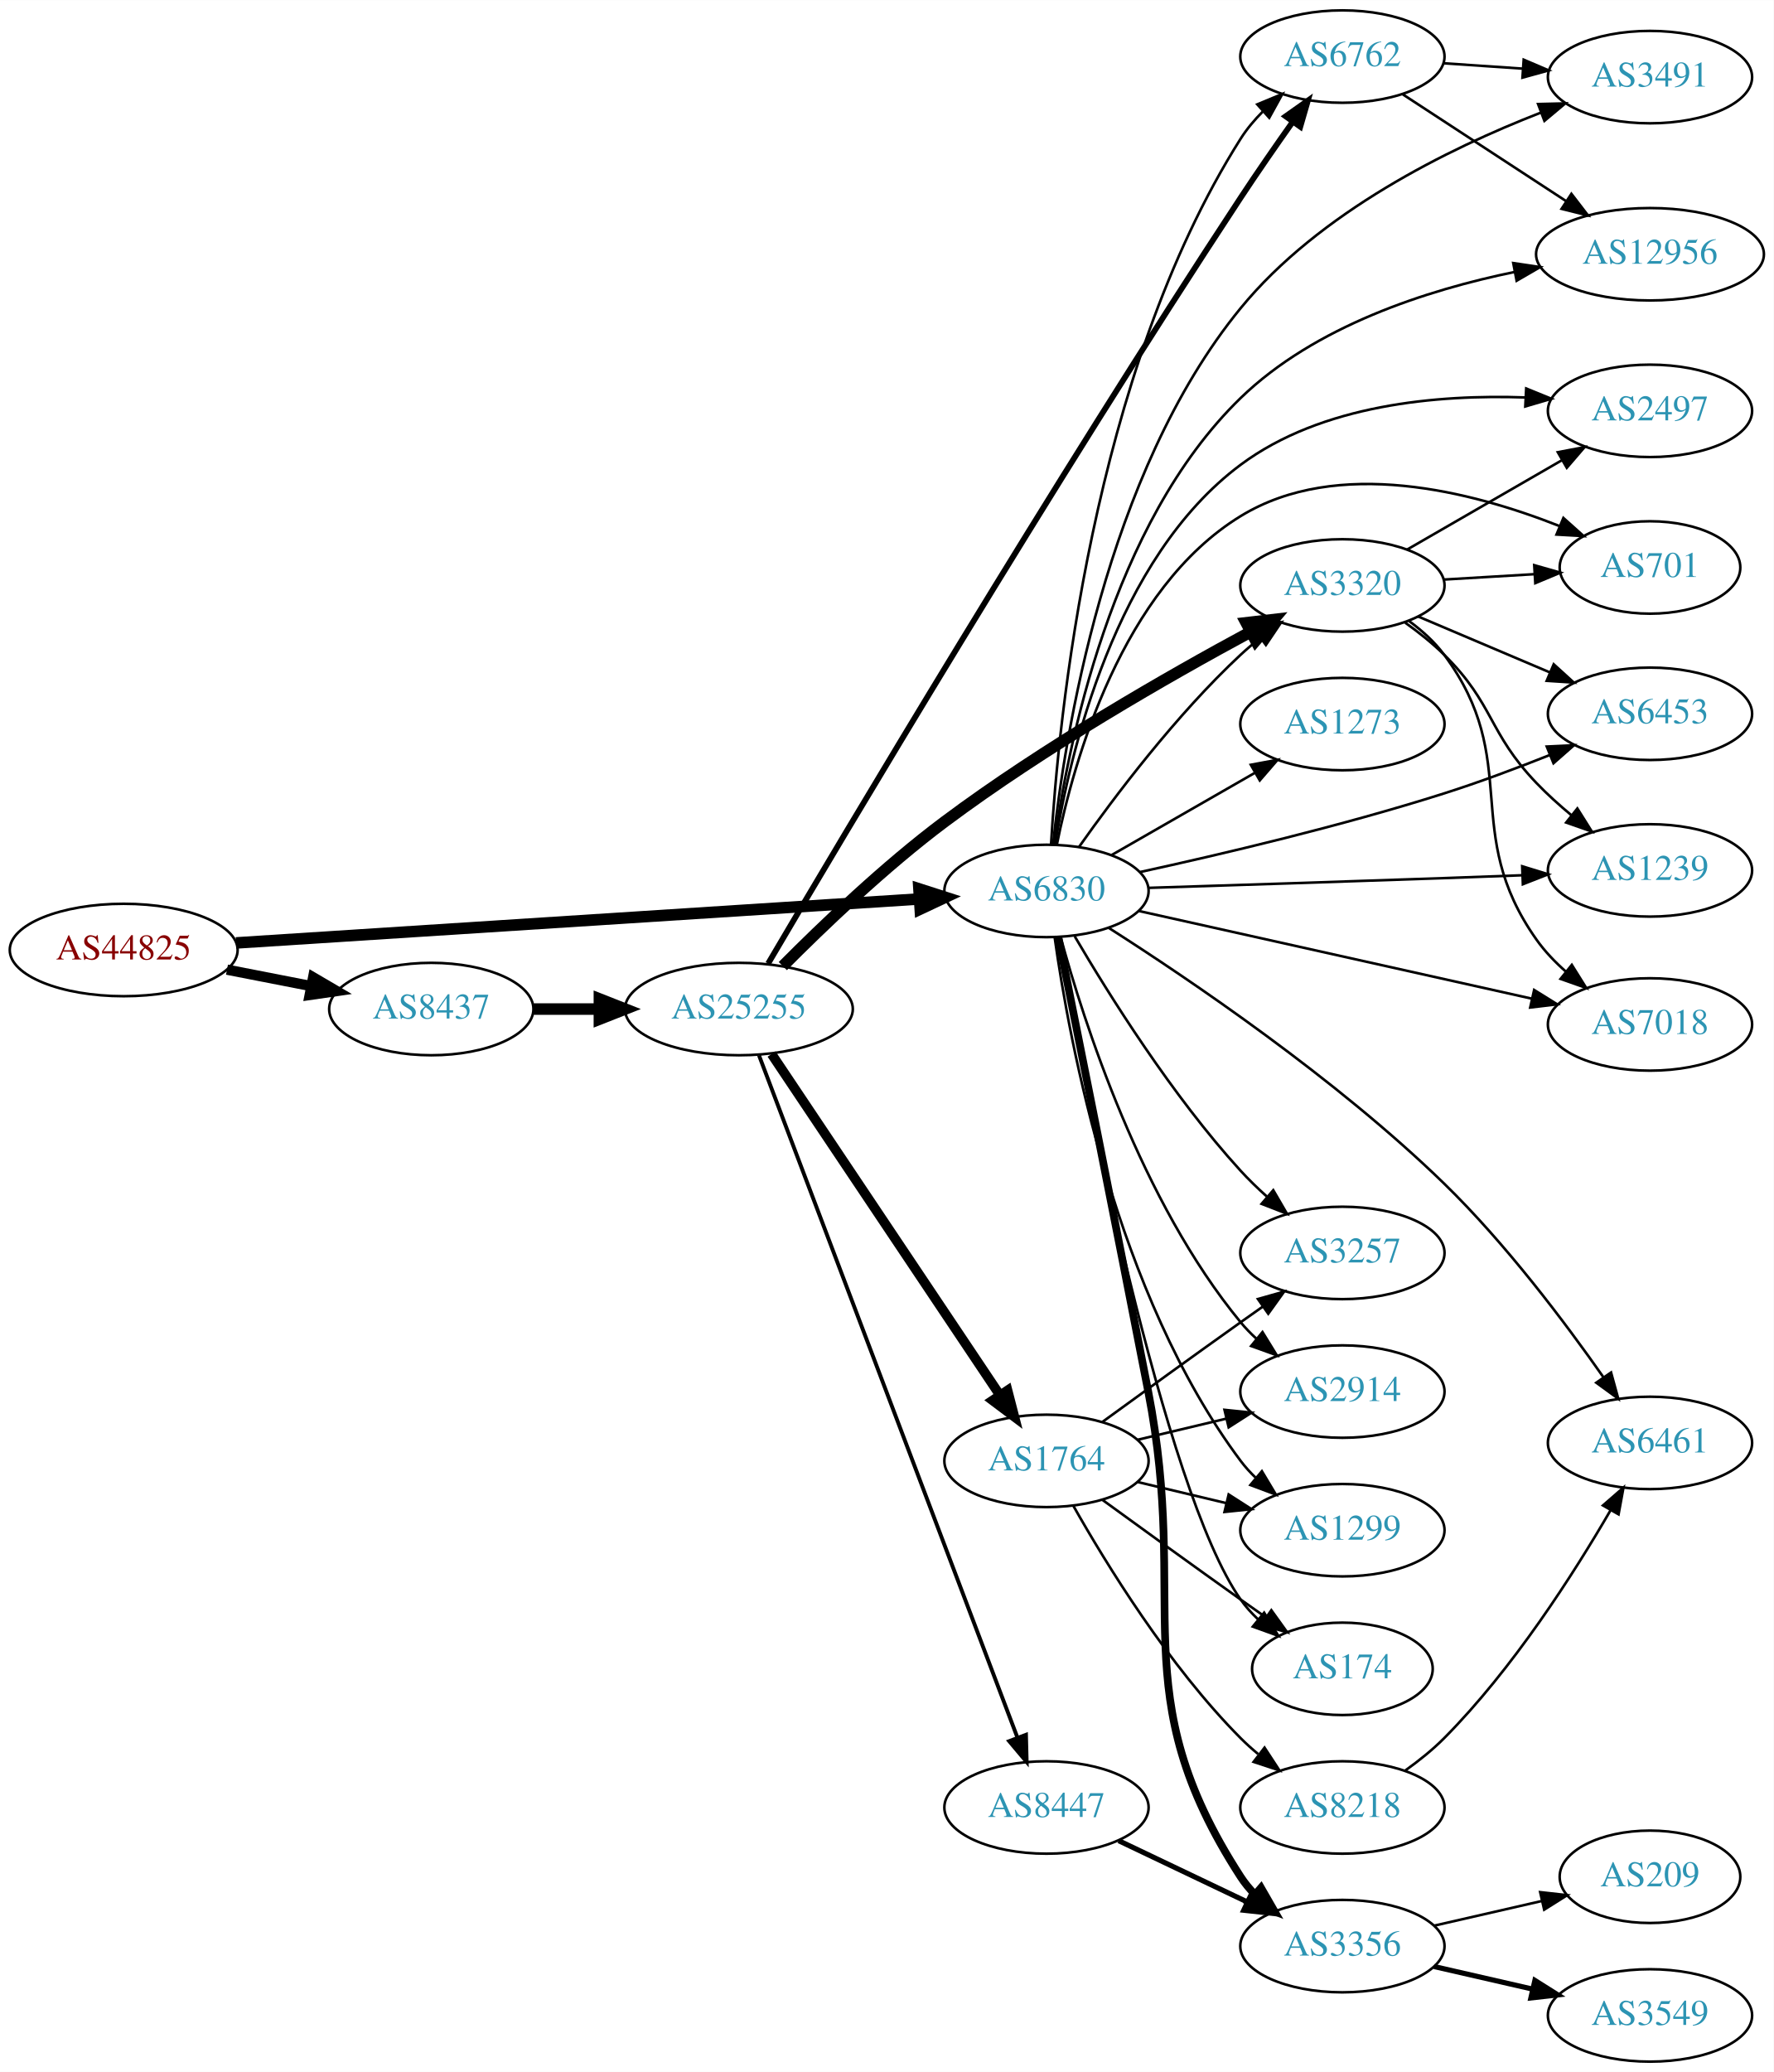
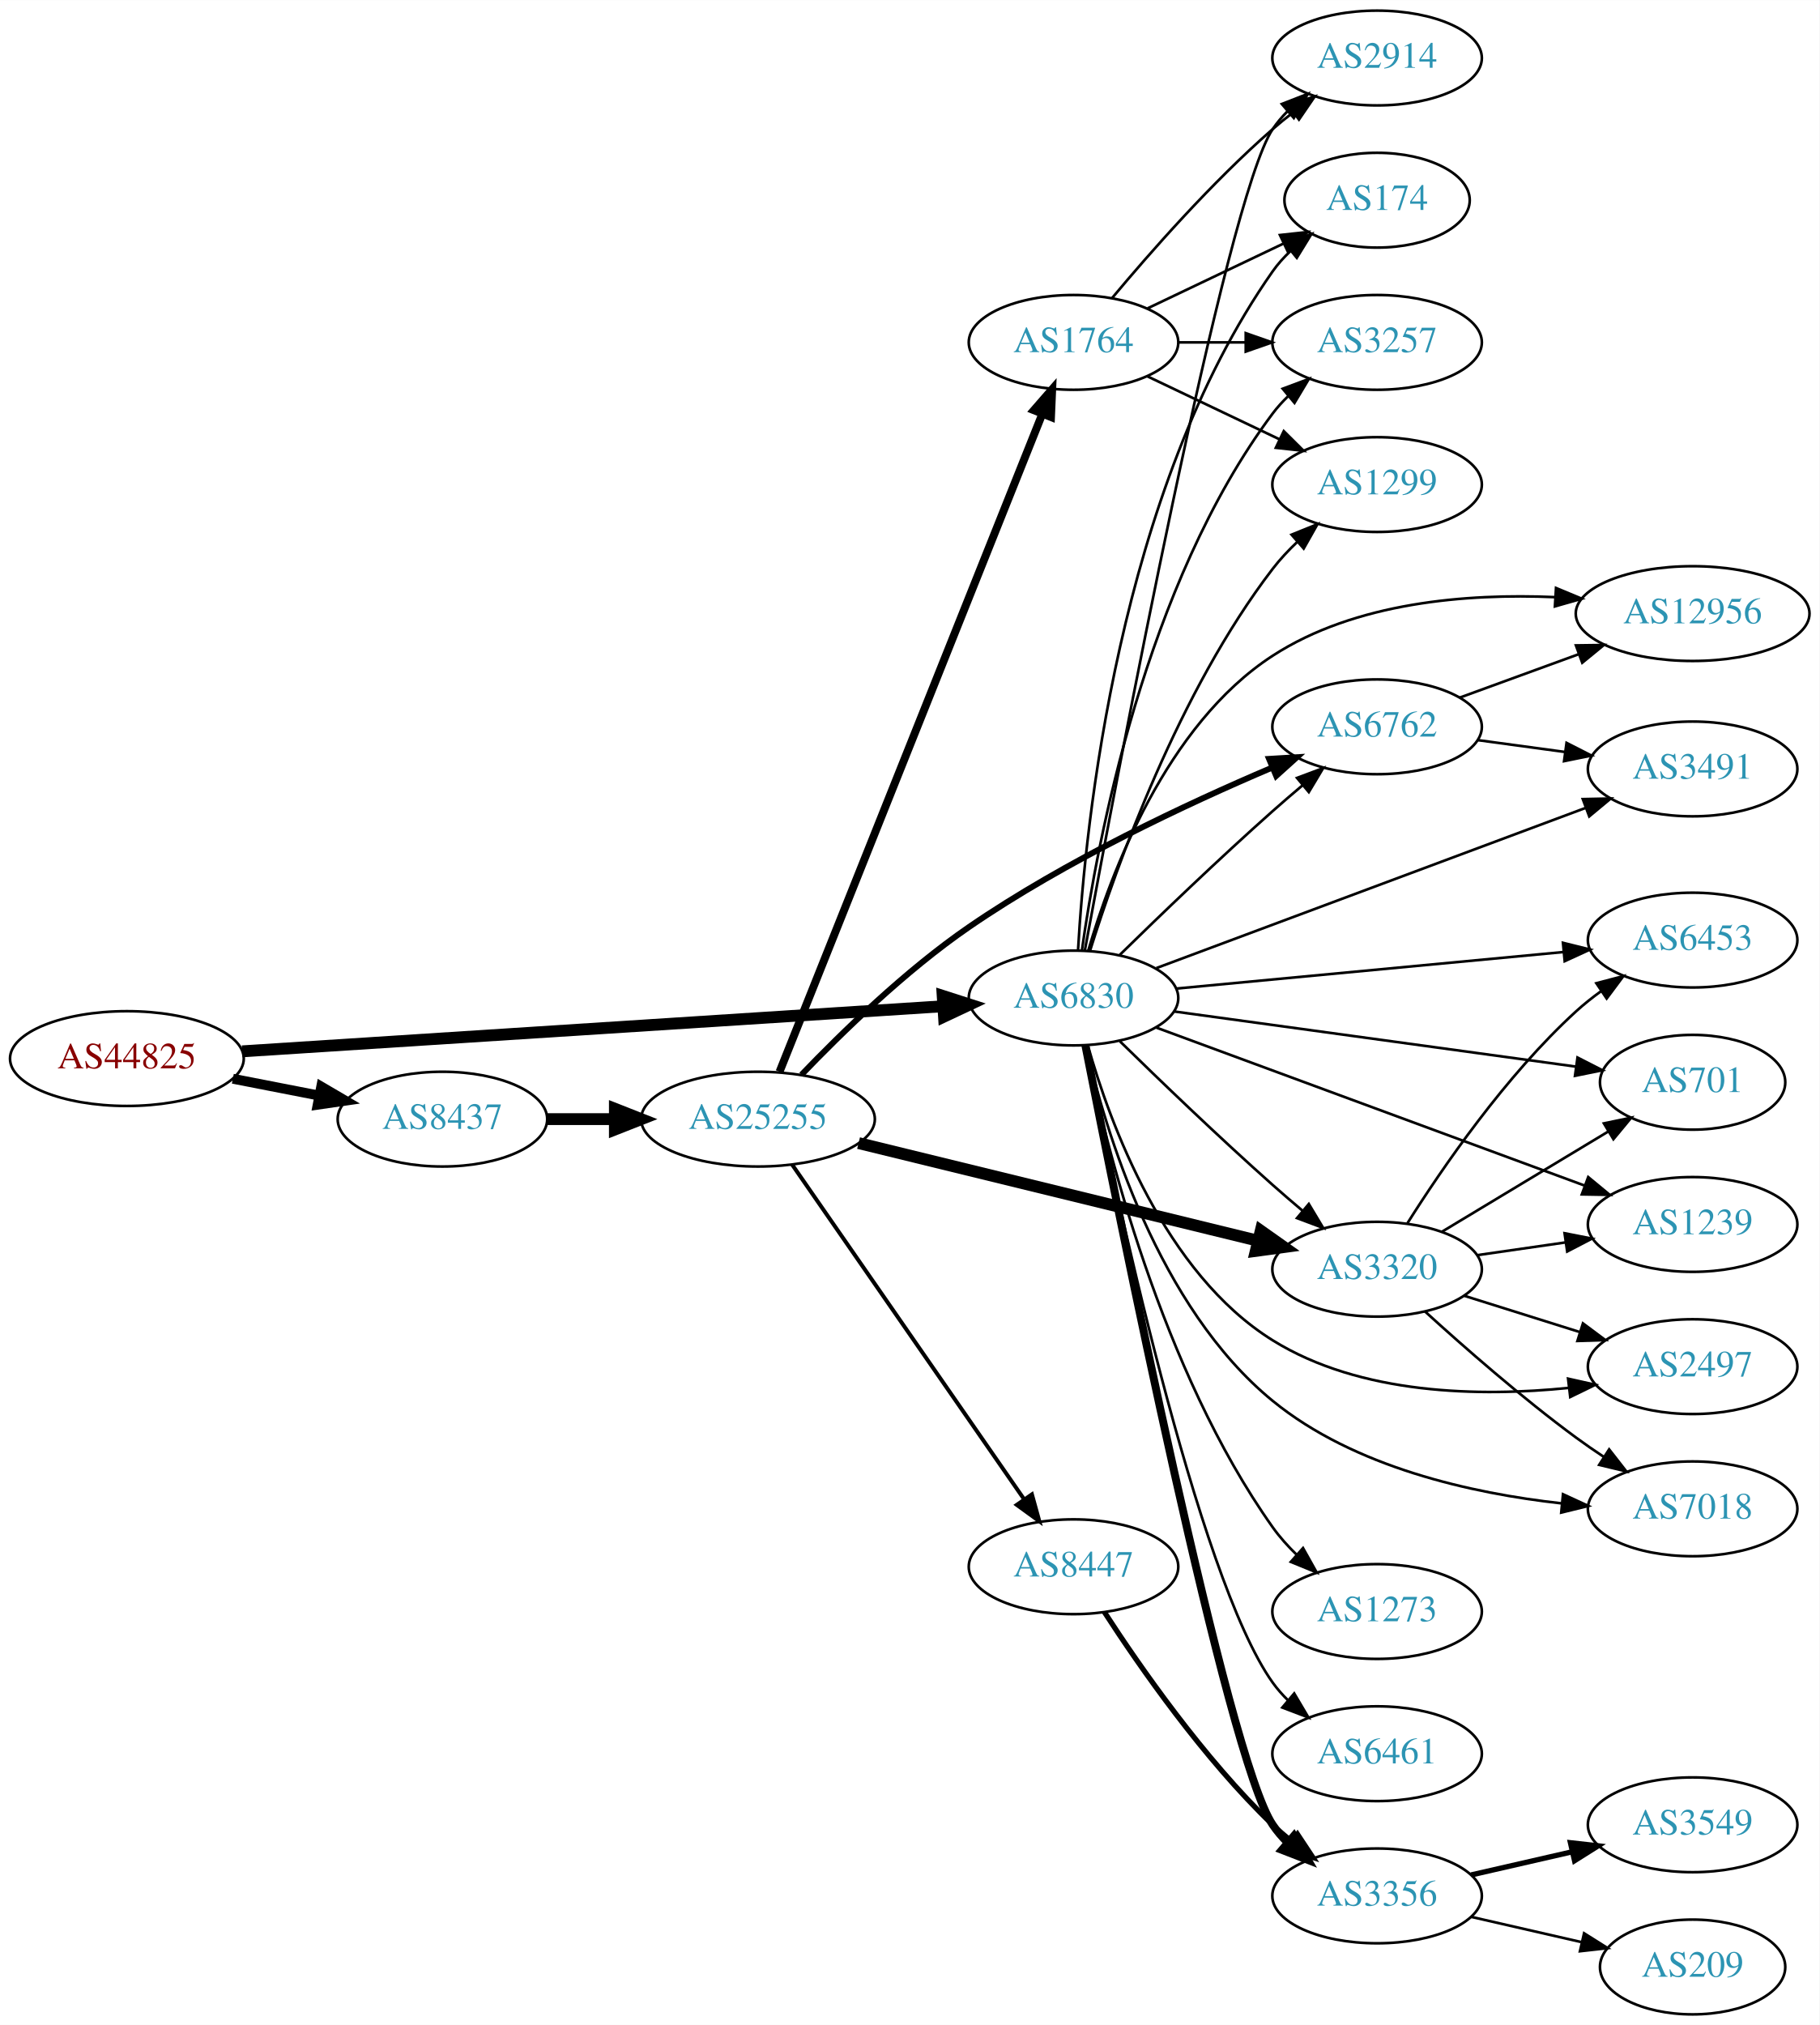
- <svg xmlns="http://www.w3.org/2000/svg" xmlns:xlink="http://www.w3.org/1999/xlink" width="691pt" height="807pt" viewBox="0.00 0.00 691.06 807.00">
-   <g id="graph0" class="graph" transform="scale(1 1) rotate(0) translate(4 803)">
-     <polygon fill="white" stroke="none" points="-4,4 -4,-803 687.055,-803 687.055,4 -4,4" />
+ <svg xmlns="http://www.w3.org/2000/svg" xmlns:xlink="http://www.w3.org/1999/xlink" width="691pt" height="769pt" viewBox="0.00 0.00 691.06 769.00">
+   <g id="graph0" class="graph" transform="scale(1 1) rotate(0) translate(4 765)">
+     <polygon fill="white" stroke="none" points="-4,4 -4,-765 687.055,-765 687.055,4 -4,4" />
    <g id="node1" class="node">
      <g id="a_node1">
        <a xlink:href="/asn/44825" xlink:title="AS44825 ~ RKOOE-AS [AT]">
-           <ellipse fill="#ffffff" stroke="black" cx="44.196" cy="-433" rx="44.393" ry="18" />
-           <text text-anchor="middle" x="44.196" y="-429.3" font-family="Times,serif" font-size="14.00" fill="#880000">AS44825</text>
+           <ellipse fill="#ffffff" stroke="black" cx="44.196" cy="-363" rx="44.393" ry="18" />
+           <text text-anchor="middle" x="44.196" y="-359.3" font-family="Times,serif" font-size="14.00" fill="#880000">AS44825</text>
        </a>
      </g>
    </g>
    <g id="node2" class="node">
      <g id="a_node2">
        <a xlink:href="/asn/6830" xlink:title="AS6830 ~ LGI-UPC [AT]">
-           <ellipse fill="#ffffff" stroke="black" cx="403.724" cy="-456" rx="39.794" ry="18" />
-           <text text-anchor="middle" x="403.724" y="-452.3" font-family="Times,serif" font-size="14.00" fill="#2c94b3">AS6830</text>
+           <ellipse fill="#ffffff" stroke="black" cx="403.724" cy="-386" rx="39.794" ry="18" />
+           <text text-anchor="middle" x="403.724" y="-382.3" font-family="Times,serif" font-size="14.00" fill="#2c94b3">AS6830</text>
        </a>
      </g>
    </g>
    <g id="edge1" class="edge">
-       <path fill="none" stroke="black" stroke-width="4.5" d="M87.967,-435.751C154.785,-440.05 283.55,-448.333 353.904,-452.859" />
-       <polygon fill="black" stroke="black" stroke-width="4.5" points="354.029,-456.813 364.261,-453.526 354.535,-448.954 354.029,-456.813" />
+       <path fill="none" stroke="black" stroke-width="4.5" d="M87.967,-365.751C154.785,-370.05 283.55,-378.333 353.904,-382.859" />
+       <polygon fill="black" stroke="black" stroke-width="4.5" points="354.029,-386.813 364.261,-383.526 354.535,-378.954 354.029,-386.813" />
    </g>
    <g id="node3" class="node">
      <g id="a_node3">
        <a xlink:href="/asn/8437" xlink:title="AS8437 ~ Hutchison Drei Austria GmbH [AT]">
-           <ellipse fill="#ffffff" stroke="black" cx="164.039" cy="-410" rx="39.794" ry="18" />
-           <text text-anchor="middle" x="164.039" y="-406.3" font-family="Times,serif" font-size="14.00" fill="#2c94b3">AS8437</text>
+           <ellipse fill="#ffffff" stroke="black" cx="164.039" cy="-340" rx="39.794" ry="18" />
+           <text text-anchor="middle" x="164.039" y="-336.3" font-family="Times,serif" font-size="14.00" fill="#2c94b3">AS8437</text>
        </a>
      </g>
    </g>
    <g id="edge2" class="edge">
-       <path fill="none" stroke="black" stroke-width="4" d="M84.436,-425.341C94.888,-423.301 106.274,-421.079 117.052,-418.975" />
-       <polygon fill="black" stroke="black" stroke-width="4" points="118.005,-422.356 127.149,-417.005 116.664,-415.485 118.005,-422.356" />
+       <path fill="none" stroke="black" stroke-width="3.75" d="M84.436,-355.341C94.888,-353.301 106.274,-351.079 117.052,-348.975" />
+       <polygon fill="black" stroke="black" stroke-width="3.75" points="118.005,-352.356 127.149,-347.005 116.664,-345.485 118.005,-352.356" />
    </g>
    <g id="node4" class="node">
      <g id="a_node4">
-         <a xlink:href="/asn/7018" xlink:title="AS7018 ~ AT&amp;T Services, Inc. [US]">
-           <ellipse fill="#ffffff" stroke="black" cx="638.859" cy="-404" rx="39.794" ry="18" />
-           <text text-anchor="middle" x="638.859" y="-400.3" font-family="Times,serif" font-size="14.00" fill="#2c94b3">AS7018</text>
+         <a xlink:href="/asn/2914" xlink:title="AS2914 ~ NTT America, Inc. [US]">
+           <ellipse fill="#ffffff" stroke="black" cx="519.017" cy="-743" rx="39.794" ry="18" />
+           <text text-anchor="middle" x="519.017" y="-739.3" font-family="Times,serif" font-size="14.00" fill="#2c94b3">AS2914</text>
        </a>
      </g>
    </g>
    <g id="edge3" class="edge">
-       <path fill="none" stroke="black" d="M439.627,-448.215C480.401,-439.12 547.966,-424.05 592.703,-414.072" />
-       <polygon fill="black" stroke="black" points="593.72,-417.431 602.718,-411.838 592.196,-410.599 593.72,-417.431" />
+       <path fill="none" stroke="black" d="M407.989,-403.898C419.939,-468.81 461.514,-689.43 479.37,-716 480.997,-718.42 482.919,-720.689 485.023,-722.803" />
+       <polygon fill="black" stroke="black" points="482.839,-725.541 492.712,-729.383 487.39,-720.222 482.839,-725.541" />
    </g>
    <g id="node5" class="node">
      <g id="a_node5">
-         <a xlink:href="/asn/2914" xlink:title="AS2914 ~ NTT America, Inc. [US]">
-           <ellipse fill="#ffffff" stroke="black" cx="519.017" cy="-261" rx="39.794" ry="18" />
-           <text text-anchor="middle" x="519.017" y="-257.3" font-family="Times,serif" font-size="14.00" fill="#2c94b3">AS2914</text>
+         <a xlink:href="/asn/174" xlink:title="AS174 ~ Cogent Communications [US]">
+           <ellipse fill="#ffffff" stroke="black" cx="519.017" cy="-689" rx="35.194" ry="18" />
+           <text text-anchor="middle" x="519.017" y="-685.3" font-family="Times,serif" font-size="14.00" fill="#2c94b3">AS174</text>
        </a>
      </g>
    </g>
    <g id="edge4" class="edge">
-       <path fill="none" stroke="black" d="M409.216,-438.104C418.124,-405.402 440.588,-335.032 479.37,-288 481.225,-285.75 483.312,-283.604 485.531,-281.576" />
-       <polygon fill="black" stroke="black" points="487.88,-284.177 493.436,-275.156 483.467,-278.744 487.88,-284.177" />
+       <path fill="none" stroke="black" d="M405.445,-404.24C408.13,-451.223 420.72,-578.54 479.37,-662 481.3,-664.746 483.602,-667.304 486.109,-669.666" />
+       <polygon fill="black" stroke="black" points="484.108,-672.549 494.074,-676.146 488.526,-667.12 484.108,-672.549" />
    </g>
    <g id="node6" class="node">
      <g id="a_node6">
-         <a xlink:href="/asn/3491" xlink:title="AS3491 ~ PCCW Global, Inc. [US]">
-           <ellipse fill="#ffffff" stroke="black" cx="638.859" cy="-773" rx="39.794" ry="18" />
-           <text text-anchor="middle" x="638.859" y="-769.3" font-family="Times,serif" font-size="14.00" fill="#2c94b3">AS3491</text>
+         <a xlink:href="/asn/3257" xlink:title="AS3257 ~ GTT [DE]">
+           <ellipse fill="#ffffff" stroke="black" cx="519.017" cy="-635" rx="39.794" ry="18" />
+           <text text-anchor="middle" x="519.017" y="-631.3" font-family="Times,serif" font-size="14.00" fill="#2c94b3">AS3257</text>
        </a>
      </g>
    </g>
    <g id="edge5" class="edge">
-       <path fill="none" stroke="black" d="M406.265,-473.997C410.656,-515.337 426.548,-618.478 479.37,-683 509.968,-720.374 560.427,-745.177 596.182,-759.112" />
-       <polygon fill="black" stroke="black" points="595.257,-762.504 605.849,-762.756 597.726,-755.954 595.257,-762.504" />
+       <path fill="none" stroke="black" d="M406.922,-404.178C412.576,-444.515 430.751,-543.063 479.37,-608 481.118,-610.334 483.127,-612.541 485.292,-614.612" />
+       <polygon fill="black" stroke="black" points="483.172,-617.401 493.096,-621.111 487.651,-612.022 483.172,-617.401" />
    </g>
    <g id="node7" class="node">
      <g id="a_node7">
        <a xlink:href="/asn/12956" xlink:title="AS12956 ~ TELXIUS [ES]">
-           <ellipse fill="#ffffff" stroke="black" cx="638.859" cy="-704" rx="44.393" ry="18" />
-           <text text-anchor="middle" x="638.859" y="-700.3" font-family="Times,serif" font-size="14.00" fill="#2c94b3">AS12956</text>
+           <ellipse fill="#ffffff" stroke="black" cx="638.859" cy="-532" rx="44.393" ry="18" />
+           <text text-anchor="middle" x="638.859" y="-528.3" font-family="Times,serif" font-size="14.00" fill="#2c94b3">AS12956</text>
        </a>
      </g>
    </g>
    <g id="edge6" class="edge">
-       <path fill="none" stroke="black" d="M406.73,-474.08C411.848,-511.699 428.781,-598.963 479.37,-648 508.264,-676.007 552.012,-690.09 586.231,-697.123" />
-       <polygon fill="black" stroke="black" points="585.582,-700.563 596.062,-699.007 586.899,-693.688 585.582,-700.563" />
+       <path fill="none" stroke="black" d="M409.304,-403.938C417.75,-432.975 438.749,-489.671 479.37,-516 510.781,-536.359 553.281,-539.663 586.364,-538.254" />
+       <polygon fill="black" stroke="black" points="586.97,-541.725 596.748,-537.647 586.561,-534.737 586.97,-541.725" />
    </g>
    <g id="node8" class="node">
      <g id="a_node8">
-         <a xlink:href="/asn/2497" xlink:title="AS2497 ~ Internet Initiative Japan Inc. [JP]">
-           <ellipse fill="#ffffff" stroke="black" cx="638.859" cy="-643" rx="39.794" ry="18" />
-           <text text-anchor="middle" x="638.859" y="-639.3" font-family="Times,serif" font-size="14.00" fill="#2c94b3">AS2497</text>
+         <a xlink:href="/asn/1273" xlink:title="AS1273 ~ Vodafone Group PLC [EU]">
+           <ellipse fill="#ffffff" stroke="black" cx="519.017" cy="-153" rx="39.794" ry="18" />
+           <text text-anchor="middle" x="519.017" y="-149.3" font-family="Times,serif" font-size="14.00" fill="#2c94b3">AS1273</text>
        </a>
      </g>
    </g>
    <g id="edge7" class="edge">
-       <path fill="none" stroke="black" d="M407.086,-474.052C412.685,-508.937 430.199,-585.392 479.37,-622 510.946,-645.508 556.18,-649.414 590.248,-648.222" />
-       <polygon fill="black" stroke="black" points="590.625,-651.708 600.434,-647.705 590.27,-644.717 590.625,-651.708" />
+       <path fill="none" stroke="black" d="M408.142,-367.856C415.815,-330.709 437.133,-244.491 479.37,-185 481.994,-181.304 485.148,-177.789 488.508,-174.533" />
+       <polygon fill="black" stroke="black" points="490.892,-177.097 496.066,-167.852 486.256,-171.853 490.892,-177.097" />
    </g>
    <g id="node9" class="node">
      <g id="a_node9">
-         <a xlink:href="/asn/1299" xlink:title="AS1299 ~ Telia Carrier [EU]">
-           <ellipse fill="#ffffff" stroke="black" cx="519.017" cy="-207" rx="39.794" ry="18" />
-           <text text-anchor="middle" x="519.017" y="-203.3" font-family="Times,serif" font-size="14.00" fill="#2c94b3">AS1299</text>
+         <a xlink:href="/asn/6453" xlink:title="AS6453 ~ TATA COMMUNICATIONS (AMERICA) INC [US]">
+           <ellipse fill="#ffffff" stroke="black" cx="638.859" cy="-408" rx="39.794" ry="18" />
+           <text text-anchor="middle" x="638.859" y="-404.3" font-family="Times,serif" font-size="14.00" fill="#2c94b3">AS6453</text>
        </a>
      </g>
    </g>
    <g id="edge8" class="edge">
-       <path fill="none" stroke="black" d="M406.922,-437.822C412.576,-397.485 430.751,-298.937 479.37,-234 481.118,-231.666 483.127,-229.459 485.292,-227.388" />
-       <polygon fill="black" stroke="black" points="487.651,-229.978 493.096,-220.889 483.172,-224.599 487.651,-229.978" />
+       <path fill="none" stroke="black" d="M442.7,-389.584C482.835,-393.371 546.238,-399.354 589.822,-403.467" />
+       <polygon fill="black" stroke="black" points="589.615,-406.963 599.899,-404.418 590.272,-399.994 589.615,-406.963" />
    </g>
    <g id="node10" class="node">
      <g id="a_node10">
        <a xlink:href="/asn/6762" xlink:title="AS6762 ~ TELECOM ITALIA SPARKLE S.p.A. [IT]">
-           <ellipse fill="#ffffff" stroke="black" cx="519.017" cy="-781" rx="39.794" ry="18" />
-           <text text-anchor="middle" x="519.017" y="-777.3" font-family="Times,serif" font-size="14.00" fill="#2c94b3">AS6762</text>
+           <ellipse fill="#ffffff" stroke="black" cx="519.017" cy="-489" rx="39.794" ry="18" />
+           <text text-anchor="middle" x="519.017" y="-485.3" font-family="Times,serif" font-size="14.00" fill="#2c94b3">AS6762</text>
        </a>
      </g>
    </g>
    <g id="edge9" class="edge">
-       <path fill="none" stroke="black" d="M405.494,-474.003C408.317,-522.283 421.253,-657.188 479.37,-749 481.794,-752.83 484.83,-756.424 488.127,-759.722" />
-       <polygon fill="black" stroke="black" points="485.846,-762.377 495.631,-766.44 490.516,-757.162 485.846,-762.377" />
+       <path fill="none" stroke="black" d="M421.313,-402.409C436.239,-417.021 458.906,-438.833 479.37,-457 483.006,-460.228 486.894,-463.569 490.75,-466.821" />
+       <polygon fill="black" stroke="black" points="488.609,-469.593 498.532,-473.305 493.09,-464.215 488.609,-469.593" />
    </g>
    <g id="node11" class="node">
      <g id="a_node11">
        <a xlink:href="/asn/701" xlink:title="AS701 ~ UUNET [US]">
-           <ellipse fill="#ffffff" stroke="black" cx="638.859" cy="-582" rx="35.194" ry="18" />
-           <text text-anchor="middle" x="638.859" y="-578.3" font-family="Times,serif" font-size="14.00" fill="#2c94b3">AS701</text>
+           <ellipse fill="#ffffff" stroke="black" cx="638.859" cy="-354" rx="35.194" ry="18" />
+           <text text-anchor="middle" x="638.859" y="-350.3" font-family="Times,serif" font-size="14.00" fill="#2c94b3">AS701</text>
        </a>
      </g>
    </g>
    <g id="edge10" class="edge">
-       <path fill="none" stroke="black" d="M407.747,-473.969C414.265,-506.317 432.989,-573.622 479.37,-602 517.158,-625.12 569.493,-611.602 603.51,-598.166" />
-       <polygon fill="black" stroke="black" points="605.119,-601.288 613.017,-594.225 602.439,-594.821 605.119,-601.288" />
+       <path fill="none" stroke="black" d="M441.923,-380.894C483.459,-375.193 550.599,-365.977 594.487,-359.953" />
+       <polygon fill="black" stroke="black" points="595.138,-363.397 604.569,-358.569 594.186,-356.462 595.138,-363.397" />
    </g>
    <g id="node12" class="node">
      <g id="a_node12">
-         <a xlink:href="/asn/174" xlink:title="AS174 ~ Cogent Communications [US]">
-           <ellipse fill="#ffffff" stroke="black" cx="519.017" cy="-153" rx="35.194" ry="18" />
-           <text text-anchor="middle" x="519.017" y="-149.3" font-family="Times,serif" font-size="14.00" fill="#2c94b3">AS174</text>
+         <a xlink:href="/asn/3491" xlink:title="AS3491 ~ PCCW Global, Inc. [US]">
+           <ellipse fill="#ffffff" stroke="black" cx="638.859" cy="-473" rx="39.794" ry="18" />
+           <text text-anchor="middle" x="638.859" y="-469.3" font-family="Times,serif" font-size="14.00" fill="#2c94b3">AS3491</text>
        </a>
      </g>
    </g>
    <g id="edge11" class="edge">
-       <path fill="none" stroke="black" d="M407.97,-437.774C417.927,-383.318 449.189,-222.948 479.37,-180 481.3,-177.254 483.602,-174.696 486.109,-172.334" />
-       <polygon fill="black" stroke="black" points="488.526,-174.88 494.074,-165.854 484.108,-169.451 488.526,-174.88" />
+       <path fill="none" stroke="black" d="M435.202,-397.374C477.031,-412.983 552.274,-441.062 598.371,-458.264" />
+       <polygon fill="black" stroke="black" points="597.15,-461.544 607.743,-461.761 599.598,-454.986 597.15,-461.544" />
    </g>
    <g id="node13" class="node">
      <g id="a_node13">
        <a xlink:href="/asn/3356" xlink:title="AS3356 ~ Level 3 Parent, LLC [US]">
          <ellipse fill="#ffffff" stroke="black" cx="519.017" cy="-45" rx="39.794" ry="18" />
          <text text-anchor="middle" x="519.017" y="-41.3" font-family="Times,serif" font-size="14.00" fill="#2c94b3">AS3356</text>
        </a>
      </g>
    </g>
    <g id="edge12" class="edge">
-       <path fill="none" stroke="black" stroke-width="3" d="M408.338,-437.996C415.231,-403.613 430.697,-326.217 443.37,-261 459.682,-177.06 432.895,-143.778 479.37,-72 480.955,-69.552 482.847,-67.263 484.93,-65.136" />
-       <polygon fill="black" stroke="black" stroke-width="3" points="487.299,-67.715 492.58,-58.53 482.724,-62.416 487.299,-67.715" />
+       <path fill="none" stroke="black" stroke-width="3" d="M408.203,-368.108C420.527,-305.274 462.277,-97.137 479.37,-72 481.01,-69.589 482.942,-67.326 485.052,-65.217" />
+       <polygon fill="black" stroke="black" stroke-width="3" points="487.419,-67.798 492.754,-58.645 482.875,-62.473 487.419,-67.798" />
    </g>
    <g id="node14" class="node">
      <g id="a_node14">
-         <a xlink:href="/asn/6453" xlink:title="AS6453 ~ TATA COMMUNICATIONS (AMERICA) INC [US]">
-           <ellipse fill="#ffffff" stroke="black" cx="638.859" cy="-525" rx="39.794" ry="18" />
-           <text text-anchor="middle" x="638.859" y="-521.3" font-family="Times,serif" font-size="14.00" fill="#2c94b3">AS6453</text>
+         <a xlink:href="/asn/1239" xlink:title="AS1239 ~ Sprint [US]">
+           <ellipse fill="#ffffff" stroke="black" cx="638.859" cy="-300" rx="39.794" ry="18" />
+           <text text-anchor="middle" x="638.859" y="-296.3" font-family="Times,serif" font-size="14.00" fill="#2c94b3">AS1239</text>
        </a>
      </g>
    </g>
    <g id="edge13" class="edge">
-       <path fill="none" stroke="black" d="M440.245,-463.38C471.684,-470.239 518.653,-481.291 558.663,-494 572.232,-498.31 586.814,-503.771 599.722,-508.905" />
-       <polygon fill="black" stroke="black" points="598.639,-512.242 609.222,-512.742 601.261,-505.751 598.639,-512.242" />
+       <path fill="none" stroke="black" d="M435.202,-374.757C476.915,-359.37 551.859,-331.724 597.989,-314.707" />
+       <polygon fill="black" stroke="black" points="599.203,-317.99 607.373,-311.246 596.78,-311.423 599.203,-317.99" />
    </g>
    <g id="node15" class="node">
      <g id="a_node15">
-         <a xlink:href="/asn/1273" xlink:title="AS1273 ~ Vodafone Group PLC [EU]">
-           <ellipse fill="#ffffff" stroke="black" cx="519.017" cy="-521" rx="39.794" ry="18" />
-           <text text-anchor="middle" x="519.017" y="-517.3" font-family="Times,serif" font-size="14.00" fill="#2c94b3">AS1273</text>
+         <a xlink:href="/asn/2497" xlink:title="AS2497 ~ Internet Initiative Japan Inc. [JP]">
+           <ellipse fill="#ffffff" stroke="black" cx="638.859" cy="-246" rx="39.794" ry="18" />
+           <text text-anchor="middle" x="638.859" y="-242.3" font-family="Times,serif" font-size="14.00" fill="#2c94b3">AS2497</text>
        </a>
      </g>
    </g>
    <g id="edge14" class="edge">
-       <path fill="none" stroke="black" d="M429.028,-469.944C445.306,-479.283 466.942,-491.697 484.804,-501.945" />
-       <polygon fill="black" stroke="black" points="483.337,-505.138 493.753,-507.079 486.821,-499.067 483.337,-505.138" />
+       <path fill="none" stroke="black" d="M409.194,-367.889C417.484,-338.605 438.262,-281.561 479.37,-256 512.789,-235.221 558.211,-234.504 591.863,-237.937" />
+       <polygon fill="black" stroke="black" points="591.562,-241.426 601.903,-239.119 592.38,-234.474 591.562,-241.426" />
    </g>
    <g id="node16" class="node">
      <g id="a_node16">
-         <a xlink:href="/asn/3320" xlink:title="AS3320 ~ DTAG [DE]">
-           <ellipse fill="#ffffff" stroke="black" cx="519.017" cy="-575" rx="39.794" ry="18" />
-           <text text-anchor="middle" x="519.017" y="-571.3" font-family="Times,serif" font-size="14.00" fill="#2c94b3">AS3320</text>
+         <a xlink:href="/asn/7018" xlink:title="AS7018 ~ AT&amp;T Services, Inc. [US]">
+           <ellipse fill="#ffffff" stroke="black" cx="638.859" cy="-192" rx="39.794" ry="18" />
+           <text text-anchor="middle" x="638.859" y="-188.3" font-family="Times,serif" font-size="14.00" fill="#2c94b3">AS7018</text>
        </a>
      </g>
    </g>
    <g id="edge15" class="edge">
-       <path fill="none" stroke="black" d="M416.4,-473.142C430.121,-492.578 454.225,-524.599 479.37,-548 481.767,-550.23 484.358,-552.423 487.024,-554.535" />
-       <polygon fill="black" stroke="black" points="485.023,-557.409 495.13,-560.587 489.212,-551.8 485.023,-557.409" />
+       <path fill="none" stroke="black" d="M408.32,-368.073C415.723,-335.951 435.769,-268.622 479.37,-233 510.287,-207.741 554.993,-197.858 589.047,-194.081" />
+       <polygon fill="black" stroke="black" points="589.63,-197.541 599.247,-193.095 588.956,-190.574 589.63,-197.541" />
    </g>
    <g id="node17" class="node">
      <g id="a_node17">
-         <a xlink:href="/asn/6461" xlink:title="AS6461 ~ Zayo Bandwidth [US]">
-           <ellipse fill="#ffffff" stroke="black" cx="638.859" cy="-241" rx="39.794" ry="18" />
-           <text text-anchor="middle" x="638.859" y="-237.3" font-family="Times,serif" font-size="14.00" fill="#2c94b3">AS6461</text>
+         <a xlink:href="/asn/1299" xlink:title="AS1299 ~ Telia Carrier [EU]">
+           <ellipse fill="#ffffff" stroke="black" cx="519.017" cy="-581" rx="39.794" ry="18" />
+           <text text-anchor="middle" x="519.017" y="-577.3" font-family="Times,serif" font-size="14.00" fill="#2c94b3">AS1299</text>
        </a>
      </g>
    </g>
    <g id="edge16" class="edge">
-       <path fill="none" stroke="black" d="M427.868,-441.688C459.358,-421.61 516.59,-382.929 558.663,-342 582.668,-318.648 605.783,-287.904 620.78,-266.496" />
-       <polygon fill="black" stroke="black" points="623.691,-268.439 626.497,-258.223 617.933,-264.46 623.691,-268.439" />
+       <path fill="none" stroke="black" d="M410.029,-404.059C419.943,-435.723 443.567,-502.324 479.37,-549 482.129,-552.596 485.362,-556.053 488.764,-559.277" />
+       <polygon fill="black" stroke="black" points="486.532,-561.975 496.36,-565.931 491.144,-556.709 486.532,-561.975" />
    </g>
    <g id="node18" class="node">
      <g id="a_node18">
-         <a xlink:href="/asn/3257" xlink:title="AS3257 ~ GTT [DE]">
-           <ellipse fill="#ffffff" stroke="black" cx="519.017" cy="-315" rx="39.794" ry="18" />
-           <text text-anchor="middle" x="519.017" y="-311.3" font-family="Times,serif" font-size="14.00" fill="#2c94b3">AS3257</text>
+         <a xlink:href="/asn/6461" xlink:title="AS6461 ~ Zayo Bandwidth [US]">
+           <ellipse fill="#ffffff" stroke="black" cx="519.017" cy="-99" rx="39.794" ry="18" />
+           <text text-anchor="middle" x="519.017" y="-95.3" font-family="Times,serif" font-size="14.00" fill="#2c94b3">AS6461</text>
        </a>
      </g>
    </g>
    <g id="edge17" class="edge">
-       <path fill="none" stroke="black" d="M414.74,-438.298C427.935,-415.781 452.62,-376.306 479.37,-347 482.494,-343.578 485.988,-340.197 489.563,-336.987" />
-       <polygon fill="black" stroke="black" points="492.079,-339.441 497.408,-330.284 487.532,-334.119 492.079,-339.441" />
+       <path fill="none" stroke="black" d="M408.237,-368.091C418.687,-316.088 450.64,-166.22 479.37,-126 481.065,-123.627 483.037,-121.392 485.175,-119.302" />
+       <polygon fill="black" stroke="black" points="487.538,-121.888 492.929,-112.767 483.027,-116.535 487.538,-121.888" />
    </g>
    <g id="node19" class="node">
      <g id="a_node19">
-         <a xlink:href="/asn/1239" xlink:title="AS1239 ~ Sprint [US]">
-           <ellipse fill="#ffffff" stroke="black" cx="638.859" cy="-464" rx="39.794" ry="18" />
-           <text text-anchor="middle" x="638.859" y="-460.3" font-family="Times,serif" font-size="14.00" fill="#2c94b3">AS1239</text>
+         <a xlink:href="/asn/3320" xlink:title="AS3320 ~ DTAG [DE]">
+           <ellipse fill="#ffffff" stroke="black" cx="519.017" cy="-283" rx="39.794" ry="18" />
+           <text text-anchor="middle" x="519.017" y="-279.3" font-family="Times,serif" font-size="14.00" fill="#2c94b3">AS3320</text>
        </a>
      </g>
    </g>
    <g id="edge18" class="edge">
-       <path fill="none" stroke="black" d="M443.317,-457.196C474.453,-458.175 519.38,-459.618 558.663,-461 568.461,-461.345 578.939,-461.73 588.961,-462.106" />
-       <polygon fill="black" stroke="black" points="589.066,-465.613 599.191,-462.493 589.33,-458.618 589.066,-465.613" />
+       <path fill="none" stroke="black" d="M421.313,-369.591C436.239,-354.979 458.906,-333.167 479.37,-315 483.006,-311.772 486.894,-308.431 490.75,-305.179" />
+       <polygon fill="black" stroke="black" points="493.09,-307.785 498.532,-298.695 488.609,-302.407 493.09,-307.785" />
    </g>
    <g id="node22" class="node">
      <g id="a_node22">
        <a xlink:href="/asn/25255" xlink:title="AS25255 ~ ==&gt; TELE2 AUSTRIA &lt;== [AT]">
-           <ellipse fill="#ffffff" stroke="black" cx="283.881" cy="-410" rx="44.393" ry="18" />
-           <text text-anchor="middle" x="283.881" y="-406.3" font-family="Times,serif" font-size="14.00" fill="#2c94b3">AS25255</text>
+           <ellipse fill="#ffffff" stroke="black" cx="283.881" cy="-340" rx="44.393" ry="18" />
+           <text text-anchor="middle" x="283.881" y="-336.3" font-family="Times,serif" font-size="14.00" fill="#2c94b3">AS25255</text>
        </a>
      </g>
    </g>
    <g id="edge21" class="edge">
-       <path fill="none" stroke="black" stroke-width="4.5" d="M203.951,-410C212.054,-410 220.729,-410 229.255,-410" />
-       <polygon fill="black" stroke="black" stroke-width="4.5" points="229.533,-413.938 239.533,-410 229.533,-406.063 229.533,-413.938" />
-     </g>
-     <g id="edge32" class="edge">
-       <path fill="none" stroke="black" d="M558.277,-778.403C568.156,-777.732 578.923,-777.001 589.253,-776.3" />
-       <polygon fill="black" stroke="black" points="589.648,-779.781 599.388,-775.612 589.174,-772.797 589.648,-779.781" />
-     </g>
-     <g id="edge33" class="edge">
-       <path fill="none" stroke="black" d="M542.459,-766.336C560.492,-754.553 586.041,-737.859 606.161,-724.712" />
-       <polygon fill="black" stroke="black" points="608.238,-727.536 614.695,-719.136 604.409,-721.676 608.238,-727.536" />
+       <path fill="none" stroke="black" stroke-width="4.5" d="M203.951,-340C212.054,-340 220.729,-340 229.255,-340" />
+       <polygon fill="black" stroke="black" stroke-width="4.5" points="229.533,-343.938 239.533,-340 229.533,-336.063 229.533,-343.938" />
+     </g>
+     <g id="edge35" class="edge">
+       <path fill="none" stroke="black" d="M550.364,-500.074C564.126,-505.095 580.631,-511.118 595.58,-516.572" />
+       <polygon fill="black" stroke="black" points="594.54,-519.919 605.134,-520.059 596.939,-513.343 594.54,-519.919" />
+     </g>
+     <g id="edge36" class="edge">
+       <path fill="none" stroke="black" d="M557.303,-483.938C567.835,-482.508 579.437,-480.932 590.477,-479.433" />
+       <polygon fill="black" stroke="black" points="590.973,-482.898 600.411,-478.084 590.031,-475.962 590.973,-482.898" />
    </g>
    <g id="node20" class="node">
      <g id="a_node20">
        <a xlink:href="/asn/3549" xlink:title="AS3549 ~ Level 3 Parent, LLC [US]">
-           <ellipse fill="#ffffff" stroke="black" cx="638.859" cy="-18" rx="39.794" ry="18" />
-           <text text-anchor="middle" x="638.859" y="-14.3" font-family="Times,serif" font-size="14.00" fill="#2c94b3">AS3549</text>
+           <ellipse fill="#ffffff" stroke="black" cx="638.859" cy="-72" rx="39.794" ry="18" />
+           <text text-anchor="middle" x="638.859" y="-68.3" font-family="Times,serif" font-size="14.00" fill="#2c94b3">AS3549</text>
        </a>
      </g>
    </g>
    <g id="edge19" class="edge">
-       <path fill="none" stroke="black" stroke-width="2" d="M554.736,-37.045C566.736,-34.296 580.357,-31.175 593.049,-28.267" />
-       <polygon fill="black" stroke="black" stroke-width="2" points="594.015,-31.636 602.981,-25.991 592.452,-24.813 594.015,-31.636" />
+       <path fill="none" stroke="black" stroke-width="2" d="M554.736,-52.955C566.736,-55.704 580.357,-58.825 593.049,-61.733" />
+       <polygon fill="black" stroke="black" stroke-width="2" points="592.452,-65.187 602.981,-64.009 594.015,-58.364 592.452,-65.187" />
    </g>
    <g id="node21" class="node">
      <g id="a_node21">
        <a xlink:href="/asn/209" xlink:title="AS209 ~ CenturyLink Communications, LLC [US]">
-           <ellipse fill="#ffffff" stroke="black" cx="638.859" cy="-72" rx="35.194" ry="18" />
-           <text text-anchor="middle" x="638.859" y="-68.3" font-family="Times,serif" font-size="14.00" fill="#2c94b3">AS209</text>
+           <ellipse fill="#ffffff" stroke="black" cx="638.859" cy="-18" rx="35.194" ry="18" />
+           <text text-anchor="middle" x="638.859" y="-14.3" font-family="Times,serif" font-size="14.00" fill="#2c94b3">AS209</text>
        </a>
      </g>
    </g>
    <g id="edge20" class="edge">
-       <path fill="none" stroke="black" d="M554.736,-52.955C567.829,-55.955 582.851,-59.397 596.492,-62.522" />
-       <polygon fill="black" stroke="black" points="596.07,-66.016 606.599,-64.838 597.633,-59.193 596.07,-66.016" />
-     </g>
-     <g id="edge39" class="edge">
-       <path fill="none" stroke="black" d="M544.978,-561.141C550.052,-557.41 554.962,-552.999 558.663,-548 589.523,-506.317 564.697,-479.33 594.663,-437 597.867,-432.475 601.875,-428.288 606.15,-424.524" />
-       <polygon fill="black" stroke="black" points="608.4,-427.206 614.016,-418.221 604.023,-421.743 608.4,-427.206" />
-     </g>
-     <g id="edge36" class="edge">
-       <path fill="none" stroke="black" d="M544.148,-588.925C561.587,-598.988 585.361,-612.707 604.599,-623.808" />
-       <polygon fill="black" stroke="black" points="602.944,-626.893 613.355,-628.86 606.443,-620.83 602.944,-626.893" />
-     </g>
-     <g id="edge35" class="edge">
-       <path fill="none" stroke="black" d="M558.603,-577.292C569.806,-577.958 582.128,-578.689 593.648,-579.374" />
-       <polygon fill="black" stroke="black" points="593.757,-582.886 603.947,-579.986 594.172,-575.899 593.757,-582.886" />
-     </g>
-     <g id="edge37" class="edge">
-       <path fill="none" stroke="black" d="M548.543,-562.896C563.917,-556.373 583.093,-548.237 599.732,-541.177" />
-       <polygon fill="black" stroke="black" points="601.349,-544.293 609.187,-537.165 598.614,-537.849 601.349,-544.293" />
-     </g>
-     <g id="edge38" class="edge">
-       <path fill="none" stroke="black" d="M543.493,-560.493C548.753,-556.739 554.117,-552.482 558.663,-548 578.163,-528.775 575.719,-517.773 594.663,-498 598.808,-493.674 603.518,-489.424 608.267,-485.475" />
-       <polygon fill="black" stroke="black" points="610.563,-488.12 616.201,-479.15 606.2,-482.646 610.563,-488.12" />
-     </g>
-     <g id="edge25" class="edge">
-       <path fill="none" stroke="black" stroke-width="2.25" d="M295.265,-427.706C323.748,-476.086 405.88,-614.345 479.37,-726 485.788,-735.751 493.091,-746.279 499.608,-755.489" />
-       <polygon fill="black" stroke="black" stroke-width="2.25" points="496.908,-757.731 505.56,-763.846 502.61,-753.67 496.908,-757.731" />
+       <path fill="none" stroke="black" d="M554.736,-37.045C567.829,-34.045 582.851,-30.604 596.492,-27.478" />
+       <polygon fill="black" stroke="black" points="597.633,-30.807 606.599,-25.162 596.07,-23.984 597.633,-30.807" />
+     </g>
+     <g id="edge33" class="edge">
+       <path fill="none" stroke="black" d="M530.533,-300.455C543.694,-321.326 567.795,-356.504 594.663,-381 597.594,-383.672 600.823,-386.236 604.157,-388.649" />
+       <polygon fill="black" stroke="black" points="602.299,-391.617 612.547,-394.307 606.213,-385.814 602.299,-391.617" />
+     </g>
+     <g id="edge32" class="edge">
+       <path fill="none" stroke="black" d="M543.581,-297.197C561.754,-308.146 587.047,-323.386 606.861,-335.324" />
+       <polygon fill="black" stroke="black" points="605.162,-338.386 615.534,-340.549 608.775,-332.39 605.162,-338.386" />
+     </g>
+     <g id="edge34" class="edge">
+       <path fill="none" stroke="black" d="M556.98,-288.332C567.625,-289.868 579.387,-291.565 590.567,-293.178" />
+       <polygon fill="black" stroke="black" points="590.225,-296.664 600.622,-294.628 591.225,-289.736 590.225,-296.664" />
+     </g>
+     <g id="edge30" class="edge">
+       <path fill="none" stroke="black" d="M552.218,-272.89C565.728,-268.648 581.616,-263.659 596.014,-259.138" />
+       <polygon fill="black" stroke="black" points="597.205,-262.433 605.697,-256.098 595.108,-255.755 597.205,-262.433" />
+     </g>
+     <g id="edge31" class="edge">
+       <path fill="none" stroke="black" d="M537.199,-266.967C551.948,-253.529 574.029,-234.162 594.663,-219 598.031,-216.526 601.626,-214.045 605.252,-211.644" />
+       <polygon fill="black" stroke="black" points="607.153,-214.583 613.67,-206.23 603.367,-208.695 607.153,-214.583" />
+     </g>
+     <g id="edge24" class="edge">
+       <path fill="none" stroke="black" stroke-width="2.25" d="M300.394,-356.853C315.571,-372.692 339.875,-396.383 364.077,-413 400.708,-438.149 446.879,-459.781 479.057,-473.463" />
+       <polygon fill="black" stroke="black" stroke-width="2.25" points="477.993,-476.812 488.568,-477.449 480.698,-470.356 477.993,-476.812" />
    </g>
    <g id="edge23" class="edge">
-       <path fill="none" stroke="black" stroke-width="4.5" d="M300.996,-426.722C316.412,-442.251 340.709,-465.54 364.077,-483 402.782,-511.919 451.128,-539.584 483.205,-556.888" />
-       <polygon fill="black" stroke="black" stroke-width="4.5" points="481.528,-560.457 492.203,-561.701 485.242,-553.513 481.528,-560.457" />
+       <path fill="none" stroke="black" stroke-width="4.5" d="M322.08,-330.905C363.346,-320.816 429.884,-304.548 473.785,-293.814" />
+       <polygon fill="black" stroke="black" stroke-width="4.5" points="474.831,-297.612 483.61,-291.412 472.961,-289.962 474.831,-297.612" />
    </g>
    <g id="node23" class="node">
      <g id="a_node23">
        <a xlink:href="/asn/1764" xlink:title="AS1764 ~ NEXTLAYER-AS [AT]">
-           <ellipse fill="#ffffff" stroke="black" cx="403.724" cy="-234" rx="39.794" ry="18" />
-           <text text-anchor="middle" x="403.724" y="-230.3" font-family="Times,serif" font-size="14.00" fill="#2c94b3">AS1764</text>
+           <ellipse fill="#ffffff" stroke="black" cx="403.724" cy="-635" rx="39.794" ry="18" />
+           <text text-anchor="middle" x="403.724" y="-631.3" font-family="Times,serif" font-size="14.00" fill="#2c94b3">AS1764</text>
        </a>
      </g>
    </g>
    <g id="edge22" class="edge">
-       <path fill="none" stroke="black" stroke-width="3.75" d="M296.611,-392.481C317.488,-361.301 361.176,-296.052 385.48,-259.755" />
-       <polygon fill="black" stroke="black" stroke-width="3.75" points="388.56,-261.445 391.215,-251.189 382.743,-257.551 388.56,-261.445" />
+       <path fill="none" stroke="black" stroke-width="3" d="M292.075,-358.009C312.01,-407.913 368.052,-548.204 391.833,-607.738" />
+       <polygon fill="black" stroke="black" stroke-width="3" points="388.664,-609.238 395.624,-617.226 395.164,-606.641 388.664,-609.238" />
    </g>
    <g id="node24" class="node">
      <g id="a_node24">
        <a xlink:href="/asn/8447" xlink:title="AS8447 ~ A1 Telekom Austria AG [AT]">
-           <ellipse fill="#ffffff" stroke="black" cx="403.724" cy="-99" rx="39.794" ry="18" />
-           <text text-anchor="middle" x="403.724" y="-95.3" font-family="Times,serif" font-size="14.00" fill="#2c94b3">AS8447</text>
-         </a>
-       </g>
-     </g>
-     <g id="edge24" class="edge">
-       <path fill="none" stroke="black" stroke-width="1.5" d="M291.726,-391.935C311.502,-339.744 368.805,-188.515 392.393,-126.264" />
-       <polygon fill="black" stroke="black" stroke-width="1.5" points="395.736,-127.319 396.007,-116.727 389.19,-124.838 395.736,-127.319" />
+           <ellipse fill="#ffffff" stroke="black" cx="403.724" cy="-170" rx="39.794" ry="18" />
+           <text text-anchor="middle" x="403.724" y="-166.3" font-family="Times,serif" font-size="14.00" fill="#2c94b3">AS8447</text>
+         </a>
+       </g>
+     </g>
+     <g id="edge25" class="edge">
+       <path fill="none" stroke="black" stroke-width="1.5" d="M296.829,-322.764C317.651,-292.726 360.681,-230.651 384.992,-195.58" />
+       <polygon fill="black" stroke="black" stroke-width="1.5" points="387.924,-197.494 390.744,-187.282 382.171,-193.506 387.924,-197.494" />
+     </g>
+     <g id="edge29" class="edge">
+       <path fill="none" stroke="black" d="M418.354,-651.817C432.636,-668.929 456.183,-695.745 479.37,-716 481.836,-718.154 484.475,-720.294 487.172,-722.372" />
+       <polygon fill="black" stroke="black" points="485.197,-725.264 495.326,-728.37 489.345,-719.625 485.197,-725.264" />
+     </g>
+     <g id="edge28" class="edge">
+       <path fill="none" stroke="black" d="M431.86,-647.934C447.292,-655.29 466.778,-664.577 483.313,-672.459" />
+       <polygon fill="black" stroke="black" points="482.121,-675.768 492.654,-676.911 485.133,-669.449 482.121,-675.768" />
    </g>
    <g id="edge26" class="edge">
-       <path fill="none" stroke="black" d="M439.331,-242.248C450.202,-244.838 462.357,-247.735 473.799,-250.462" />
-       <polygon fill="black" stroke="black" points="473.082,-253.889 483.621,-252.803 474.705,-247.08 473.082,-253.889" />
+       <path fill="none" stroke="black" d="M443.396,-635C451.599,-635 460.363,-635 468.895,-635" />
+       <polygon fill="black" stroke="black" points="469.134,-638.5 479.134,-635 469.134,-631.5 469.134,-638.5" />
    </g>
    <g id="edge27" class="edge">
-       <path fill="none" stroke="black" d="M439.331,-225.752C450.202,-223.162 462.357,-220.265 473.799,-217.538" />
-       <polygon fill="black" stroke="black" points="474.705,-220.92 483.621,-215.197 473.082,-214.111 474.705,-220.92" />
-     </g>
-     <g id="edge29" class="edge">
-       <path fill="none" stroke="black" d="M425.572,-218.778C440.506,-207.909 461.12,-192.975 479.37,-180 482.581,-177.718 485.95,-175.339 489.304,-172.982" />
-       <polygon fill="black" stroke="black" points="491.332,-175.834 497.515,-167.23 487.316,-170.101 491.332,-175.834" />
-     </g>
-     <g id="edge28" class="edge">
-       <path fill="none" stroke="black" d="M425.572,-249.222C440.506,-260.091 461.12,-275.025 479.37,-288 482.191,-290.005 485.134,-292.085 488.082,-294.159" />
-       <polygon fill="black" stroke="black" points="486.109,-297.05 496.306,-299.926 490.128,-291.319 486.109,-297.05" />
-     </g>
-     <g id="node25" class="node">
-       <g id="a_node25">
-         <a xlink:href="/asn/8218" xlink:title="AS8218 ~ legacy Neotelecoms [FR]">
-           <ellipse fill="#ffffff" stroke="black" cx="519.017" cy="-99" rx="39.794" ry="18" />
-           <text text-anchor="middle" x="519.017" y="-95.3" font-family="Times,serif" font-size="14.00" fill="#2c94b3">AS8218</text>
-         </a>
-       </g>
-     </g>
-     <g id="edge30" class="edge">
-       <path fill="none" stroke="black" d="M414.184,-216.51C426.965,-193.904 451.398,-154.114 479.37,-126 481.481,-123.879 483.777,-121.812 486.163,-119.829" />
-       <polygon fill="black" stroke="black" points="488.678,-122.31 494.478,-113.444 484.415,-116.758 488.678,-122.31" />
-     </g>
-     <g id="edge31" class="edge">
-       <path fill="none" stroke="black" stroke-width="2" d="M431.86,-86.066C446.854,-78.919 465.675,-69.948 481.898,-62.215" />
-       <polygon fill="black" stroke="black" stroke-width="2" points="483.581,-65.291 491.102,-57.829 480.569,-58.972 483.581,-65.291" />
-     </g>
-     <g id="edge34" class="edge">
-       <path fill="none" stroke="black" d="M543.561,-113.438C548.819,-117.195 554.164,-121.471 558.663,-126 585.476,-152.994 609.179,-190.114 623.508,-214.798" />
-       <polygon fill="black" stroke="black" points="620.534,-216.648 628.527,-223.602 626.615,-213.181 620.534,-216.648" />
+       <path fill="none" stroke="black" d="M431.86,-622.066C446.854,-614.919 465.675,-605.948 481.898,-598.215" />
+       <polygon fill="black" stroke="black" points="483.581,-601.291 491.102,-593.829 480.569,-594.972 483.581,-601.291" />
+     </g>
+     <g id="edge37" class="edge">
+       <path fill="none" stroke="black" stroke-width="2" d="M415.455,-152.775C428.828,-132.131 453.138,-97.175 479.37,-72 481.529,-69.928 483.86,-67.897 486.269,-65.938" />
+       <polygon fill="black" stroke="black" stroke-width="2" points="488.776,-68.429 494.628,-59.596 484.546,-62.852 488.776,-68.429" />
    </g>
  </g>
</svg>
